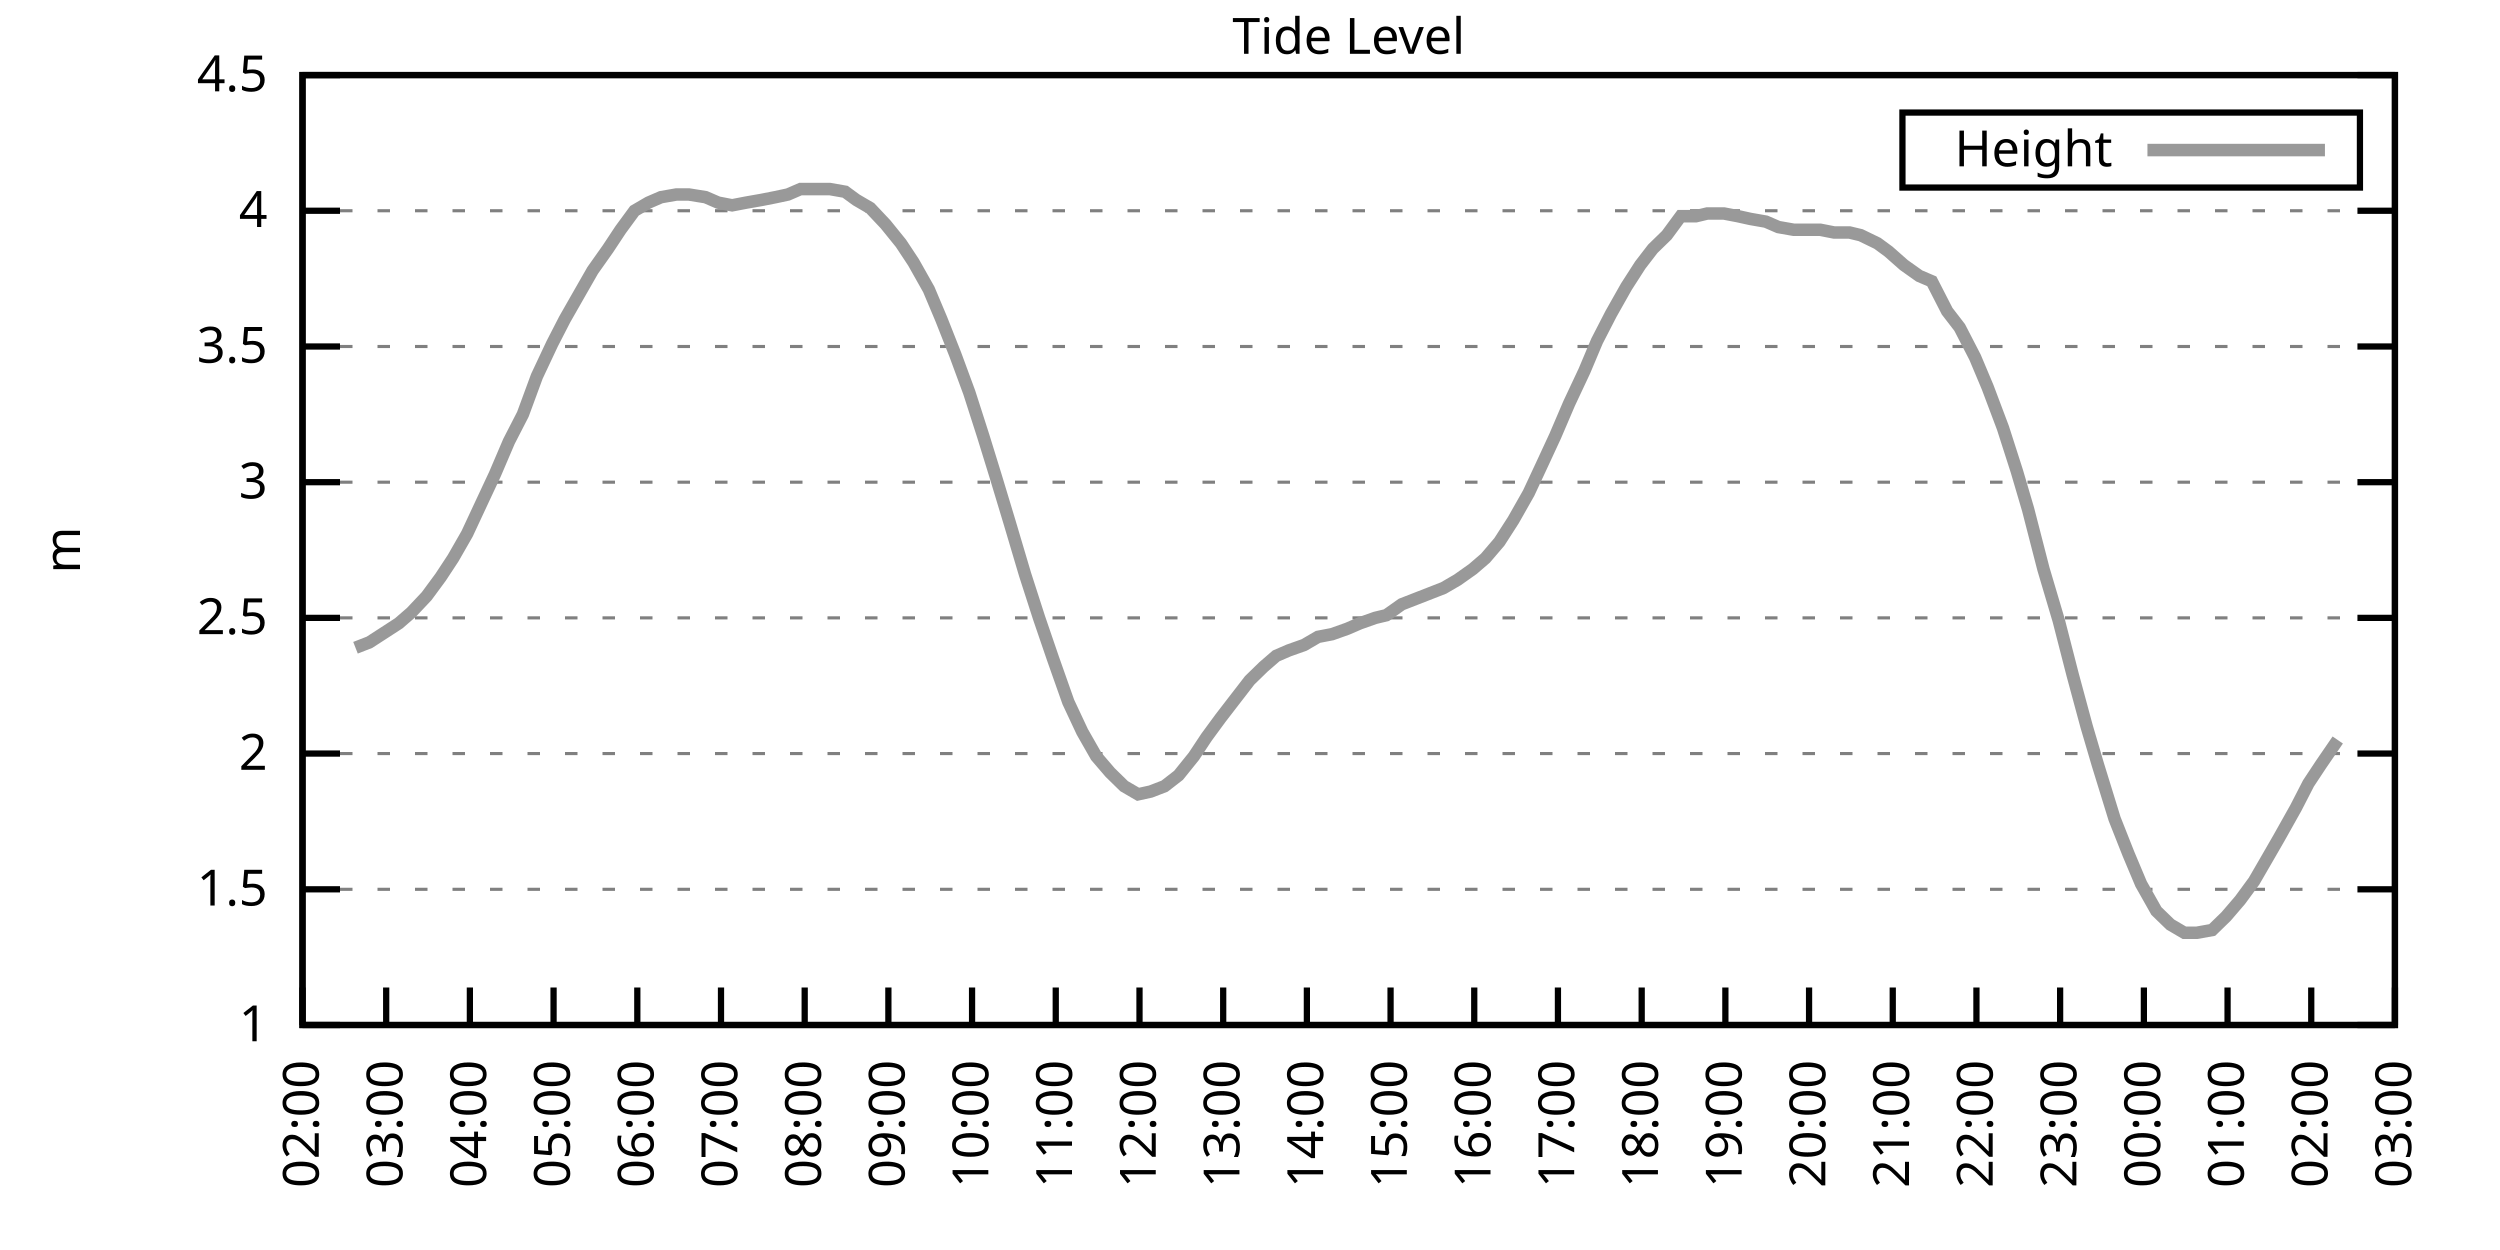
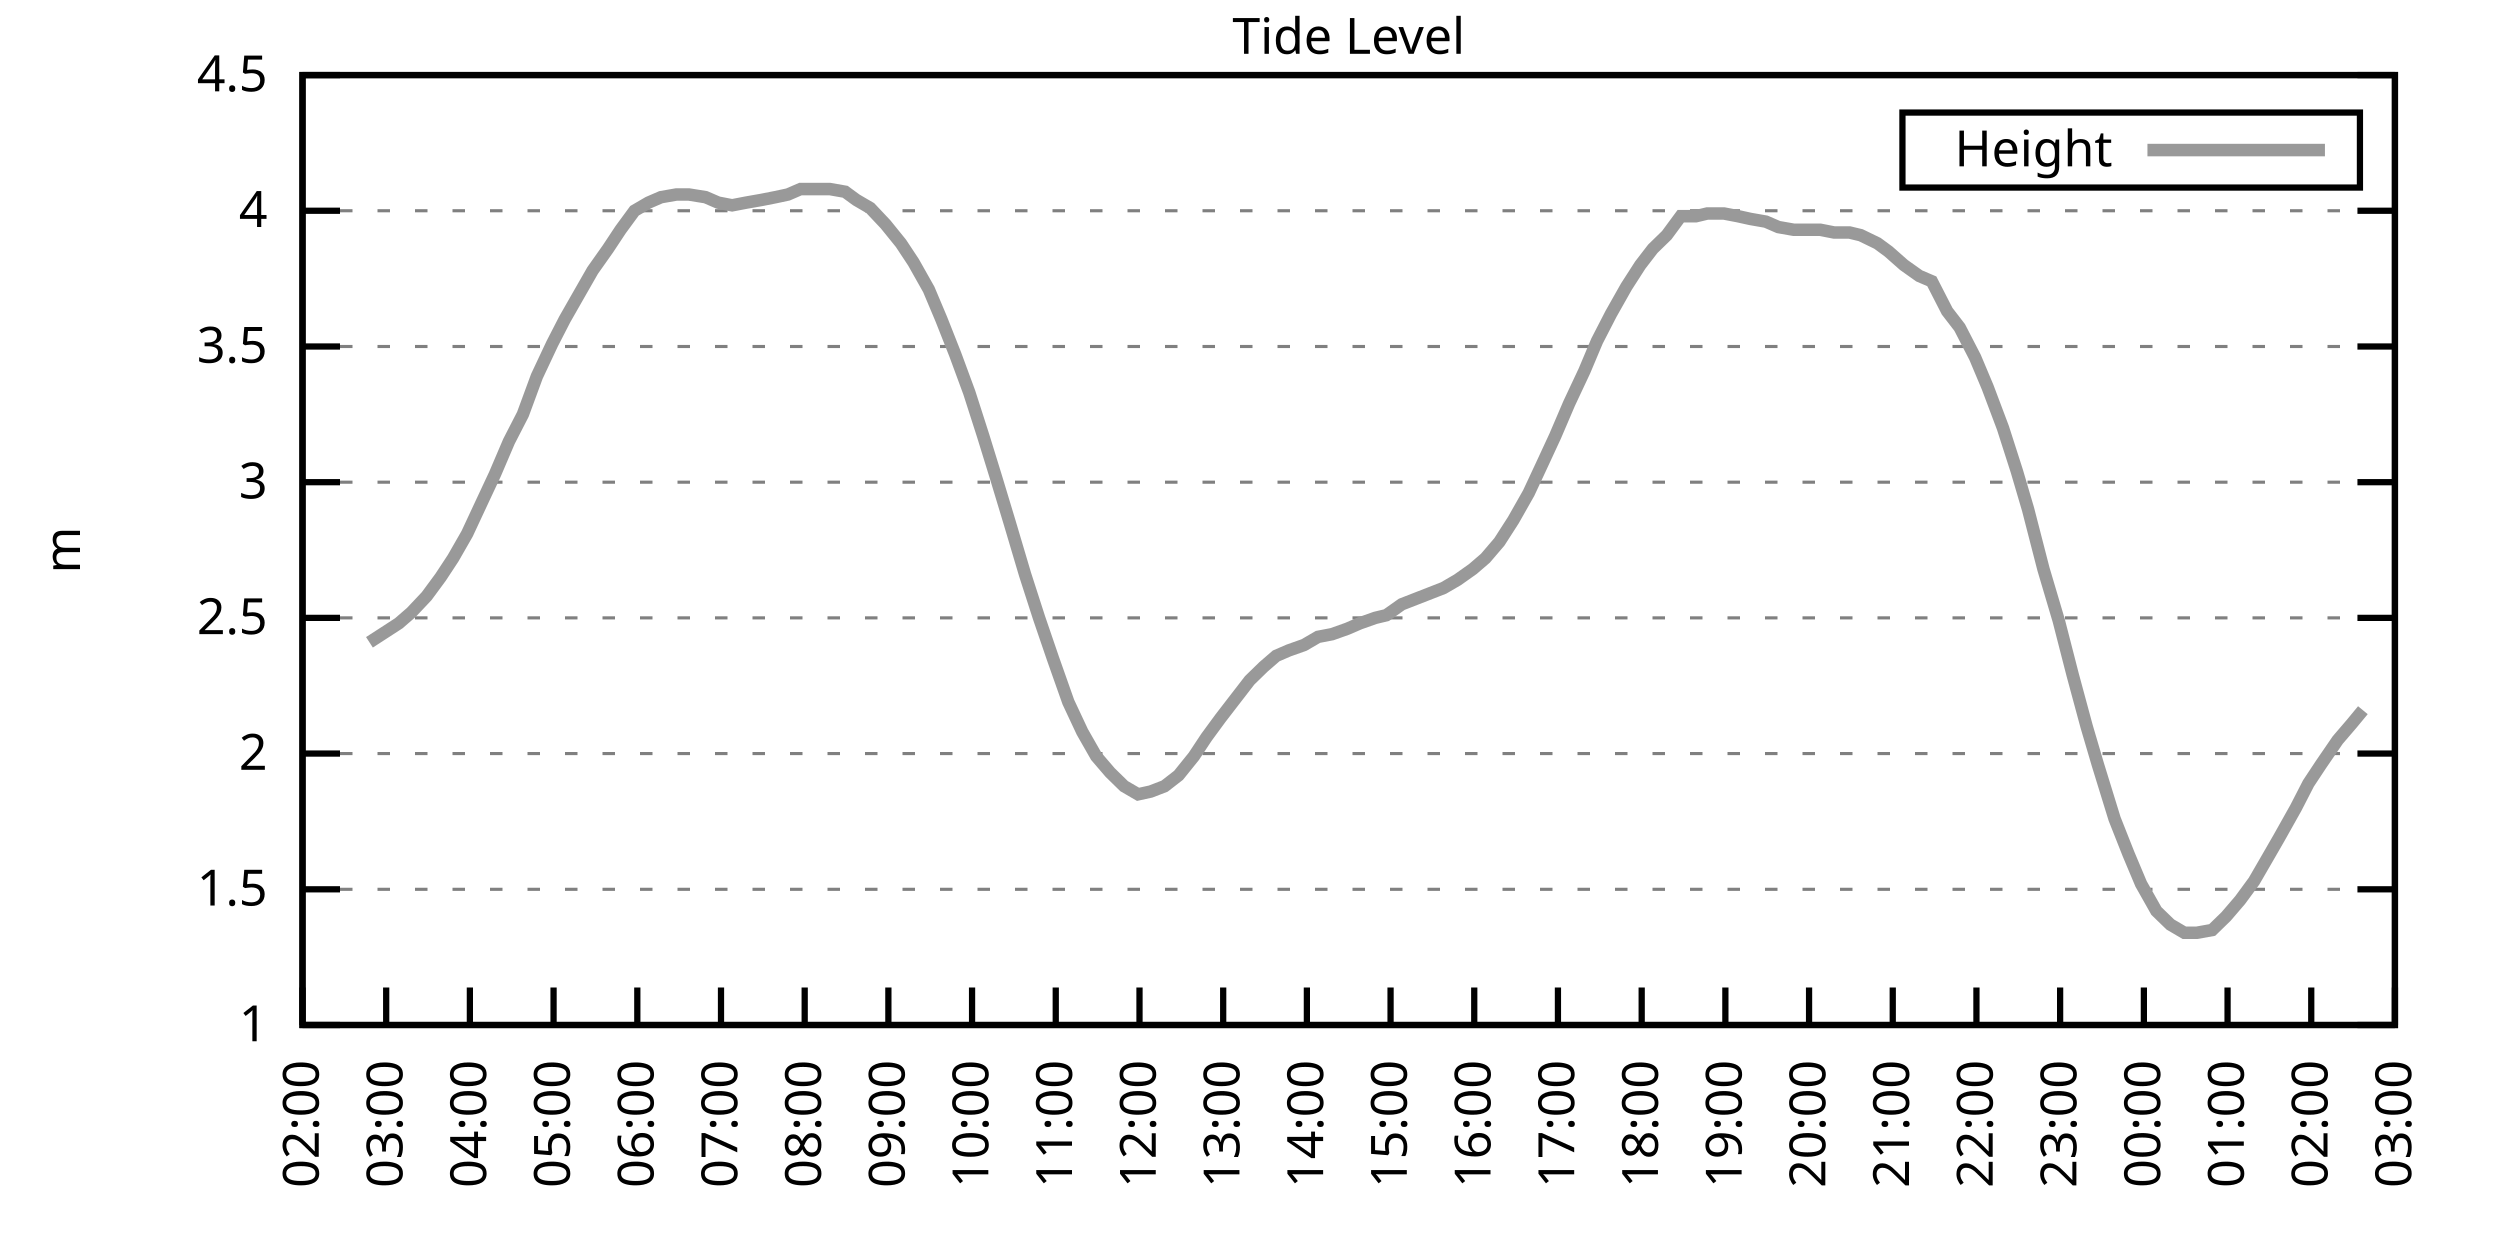
<svg xmlns="http://www.w3.org/2000/svg" xmlns:xlink="http://www.w3.org/1999/xlink" width="400" height="200" viewBox="0 0 400 200">
  <g id="gnuplot_canvas">
    <rect x="0" y="0" width="400" height="200" fill="none" />
    <defs>
      <circle id="gpDot" r="0.5" stroke-width="0.5" stroke="currentColor" />
      <path id="gpPt0" stroke-width="0.333" stroke="currentColor" d="M-1,0 h2 M0,-1 v2" />
      <path id="gpPt1" stroke-width="0.333" stroke="currentColor" d="M-1,-1 L1,1 M1,-1 L-1,1" />
      <path id="gpPt2" stroke-width="0.333" stroke="currentColor" d="M-1,0 L1,0 M0,-1 L0,1 M-1,-1 L1,1 M-1,1 L1,-1" />
      <rect id="gpPt3" stroke-width="0.333" stroke="currentColor" x="-1" y="-1" width="2" height="2" />
      <rect id="gpPt4" stroke-width="0.333" stroke="currentColor" fill="currentColor" x="-1" y="-1" width="2" height="2" />
      <circle id="gpPt5" stroke-width="0.333" stroke="currentColor" cx="0" cy="0" r="1" />
      <use xlink:href="#gpPt5" id="gpPt6" fill="currentColor" stroke="none" />
      <path id="gpPt7" stroke-width="0.333" stroke="currentColor" d="M0,-1.33 L-1.33,0.67 L1.33,0.67 z" />
      <use xlink:href="#gpPt7" id="gpPt8" fill="currentColor" stroke="none" />
      <use xlink:href="#gpPt7" id="gpPt9" stroke="currentColor" transform="rotate(180)" />
      <use xlink:href="#gpPt9" id="gpPt10" fill="currentColor" stroke="none" />
      <use xlink:href="#gpPt3" id="gpPt11" stroke="currentColor" transform="rotate(45)" />
      <use xlink:href="#gpPt11" id="gpPt12" fill="currentColor" stroke="none" />
      <path id="gpPt13" stroke-width="0.333" stroke="currentColor" d="M0,1.330 L1.265,0.411 L0.782,-1.067 L-0.782,-1.076 L-1.265,0.411 z" />
      <use xlink:href="#gpPt13" id="gpPt14" fill="currentColor" stroke="none" />
      <filter id="textbox" filterUnits="objectBoundingBox" x="0" y="0" height="1" width="1">
        <feFlood flood-color="white" flood-opacity="1" result="bgnd" />
        <feComposite in="SourceGraphic" in2="bgnd" operator="atop" />
      </filter>
      <filter id="greybox" filterUnits="objectBoundingBox" x="0" y="0" height="1" width="1">
        <feFlood flood-color="lightgrey" flood-opacity="1" result="grey" />
        <feComposite in="SourceGraphic" in2="grey" operator="atop" />
      </filter>
    </defs>
    <g fill="none" color="white" stroke="currentColor" stroke-width="1.00" stroke-linecap="butt" stroke-linejoin="miter">
</g>
    <g fill="none" color="black" stroke="currentColor" stroke-width="1.00" stroke-linecap="butt" stroke-linejoin="miter">
      <g stroke="none" shape-rendering="crispEdges">
        <polygon fill="rgb(255, 255, 255)" points="48.40,164.00 383.18,164.00 383.18,12.02 48.40,12.02 " />
      </g>
    </g>
    <g fill="none" color="black" stroke="currentColor" stroke-width="1.00" stroke-linecap="butt" stroke-linejoin="miter">
</g>
    <g fill="none" color="black" stroke="black" stroke-width="0.50" stroke-linecap="butt" stroke-linejoin="miter">
</g>
    <g fill="none" color="gray" stroke="currentColor" stroke-width="0.50" stroke-linecap="butt" stroke-linejoin="miter">
      <path stroke="gray" stroke-dasharray="2,4" class="gridline" d="M48.40,164.00 L383.19,164.00  " />
    </g>
    <g fill="none" color="gray" stroke="gray" stroke-width="1.00" stroke-linecap="butt" stroke-linejoin="miter">
</g>
    <g fill="none" color="black" stroke="currentColor" stroke-width="1.00" stroke-linecap="butt" stroke-linejoin="miter">
      <path stroke="black" d="M48.40,164.00 L54.40,164.00 M383.19,164.00 L377.19,164.00  " />
      <g transform="translate(42.80,166.60)" stroke="none" fill="black" font-family="Sans" font-size="8.00" text-anchor="end">
        <text>
          <tspan font-family="Sans"> 1</tspan>
        </text>
      </g>
    </g>
    <g fill="none" color="black" stroke="currentColor" stroke-width="1.00" stroke-linecap="butt" stroke-linejoin="miter">
</g>
    <g fill="none" color="black" stroke="black" stroke-width="0.50" stroke-linecap="butt" stroke-linejoin="miter">
</g>
    <g fill="none" color="gray" stroke="currentColor" stroke-width="0.50" stroke-linecap="butt" stroke-linejoin="miter">
      <path stroke="gray" stroke-dasharray="2,4" class="gridline" d="M48.40,142.29 L383.19,142.29  " />
    </g>
    <g fill="none" color="gray" stroke="gray" stroke-width="1.00" stroke-linecap="butt" stroke-linejoin="miter">
</g>
    <g fill="none" color="black" stroke="currentColor" stroke-width="1.00" stroke-linecap="butt" stroke-linejoin="miter">
      <path stroke="black" d="M48.40,142.29 L54.40,142.29 M383.19,142.29 L377.19,142.29  " />
      <g transform="translate(42.80,144.89)" stroke="none" fill="black" font-family="Sans" font-size="8.00" text-anchor="end">
        <text>
          <tspan font-family="Sans"> 1.5</tspan>
        </text>
      </g>
    </g>
    <g fill="none" color="black" stroke="currentColor" stroke-width="1.00" stroke-linecap="butt" stroke-linejoin="miter">
</g>
    <g fill="none" color="black" stroke="black" stroke-width="0.50" stroke-linecap="butt" stroke-linejoin="miter">
</g>
    <g fill="none" color="gray" stroke="currentColor" stroke-width="0.50" stroke-linecap="butt" stroke-linejoin="miter">
      <path stroke="gray" stroke-dasharray="2,4" class="gridline" d="M48.40,120.57 L383.19,120.57  " />
    </g>
    <g fill="none" color="gray" stroke="gray" stroke-width="1.00" stroke-linecap="butt" stroke-linejoin="miter">
</g>
    <g fill="none" color="black" stroke="currentColor" stroke-width="1.00" stroke-linecap="butt" stroke-linejoin="miter">
      <path stroke="black" d="M48.40,120.57 L54.40,120.57 M383.19,120.57 L377.19,120.57  " />
      <g transform="translate(42.80,123.17)" stroke="none" fill="black" font-family="Sans" font-size="8.00" text-anchor="end">
        <text>
          <tspan font-family="Sans"> 2</tspan>
        </text>
      </g>
    </g>
    <g fill="none" color="black" stroke="currentColor" stroke-width="1.00" stroke-linecap="butt" stroke-linejoin="miter">
</g>
    <g fill="none" color="black" stroke="black" stroke-width="0.50" stroke-linecap="butt" stroke-linejoin="miter">
</g>
    <g fill="none" color="gray" stroke="currentColor" stroke-width="0.50" stroke-linecap="butt" stroke-linejoin="miter">
      <path stroke="gray" stroke-dasharray="2,4" class="gridline" d="M48.40,98.86 L383.19,98.86  " />
    </g>
    <g fill="none" color="gray" stroke="gray" stroke-width="1.00" stroke-linecap="butt" stroke-linejoin="miter">
</g>
    <g fill="none" color="black" stroke="currentColor" stroke-width="1.00" stroke-linecap="butt" stroke-linejoin="miter">
      <path stroke="black" d="M48.40,98.86 L54.40,98.86 M383.19,98.86 L377.19,98.86  " />
      <g transform="translate(42.80,101.46)" stroke="none" fill="black" font-family="Sans" font-size="8.00" text-anchor="end">
        <text>
          <tspan font-family="Sans"> 2.5</tspan>
        </text>
      </g>
    </g>
    <g fill="none" color="black" stroke="currentColor" stroke-width="1.00" stroke-linecap="butt" stroke-linejoin="miter">
</g>
    <g fill="none" color="black" stroke="black" stroke-width="0.50" stroke-linecap="butt" stroke-linejoin="miter">
</g>
    <g fill="none" color="gray" stroke="currentColor" stroke-width="0.50" stroke-linecap="butt" stroke-linejoin="miter">
      <path stroke="gray" stroke-dasharray="2,4" class="gridline" d="M48.40,77.15 L383.19,77.15  " />
    </g>
    <g fill="none" color="gray" stroke="gray" stroke-width="1.00" stroke-linecap="butt" stroke-linejoin="miter">
</g>
    <g fill="none" color="black" stroke="currentColor" stroke-width="1.00" stroke-linecap="butt" stroke-linejoin="miter">
      <path stroke="black" d="M48.40,77.15 L54.40,77.15 M383.19,77.15 L377.19,77.15  " />
      <g transform="translate(42.80,79.75)" stroke="none" fill="black" font-family="Sans" font-size="8.00" text-anchor="end">
        <text>
          <tspan font-family="Sans"> 3</tspan>
        </text>
      </g>
    </g>
    <g fill="none" color="black" stroke="currentColor" stroke-width="1.00" stroke-linecap="butt" stroke-linejoin="miter">
</g>
    <g fill="none" color="black" stroke="black" stroke-width="0.50" stroke-linecap="butt" stroke-linejoin="miter">
</g>
    <g fill="none" color="gray" stroke="currentColor" stroke-width="0.50" stroke-linecap="butt" stroke-linejoin="miter">
      <path stroke="gray" stroke-dasharray="2,4" class="gridline" d="M48.40,55.44 L383.19,55.44  " />
    </g>
    <g fill="none" color="gray" stroke="gray" stroke-width="1.00" stroke-linecap="butt" stroke-linejoin="miter">
</g>
    <g fill="none" color="black" stroke="currentColor" stroke-width="1.00" stroke-linecap="butt" stroke-linejoin="miter">
      <path stroke="black" d="M48.40,55.44 L54.40,55.44 M383.19,55.44 L377.19,55.44  " />
      <g transform="translate(42.80,58.04)" stroke="none" fill="black" font-family="Sans" font-size="8.00" text-anchor="end">
        <text>
          <tspan font-family="Sans"> 3.5</tspan>
        </text>
      </g>
    </g>
    <g fill="none" color="black" stroke="currentColor" stroke-width="1.00" stroke-linecap="butt" stroke-linejoin="miter">
</g>
    <g fill="none" color="black" stroke="black" stroke-width="0.50" stroke-linecap="butt" stroke-linejoin="miter">
</g>
    <g fill="none" color="gray" stroke="currentColor" stroke-width="0.50" stroke-linecap="butt" stroke-linejoin="miter">
      <path stroke="gray" stroke-dasharray="2,4" class="gridline" d="M48.40,33.72 L383.19,33.72  " />
    </g>
    <g fill="none" color="gray" stroke="gray" stroke-width="1.00" stroke-linecap="butt" stroke-linejoin="miter">
</g>
    <g fill="none" color="black" stroke="currentColor" stroke-width="1.00" stroke-linecap="butt" stroke-linejoin="miter">
      <path stroke="black" d="M48.40,33.72 L54.40,33.72 M383.19,33.72 L377.19,33.72  " />
      <g transform="translate(42.80,36.32)" stroke="none" fill="black" font-family="Sans" font-size="8.00" text-anchor="end">
        <text>
          <tspan font-family="Sans"> 4</tspan>
        </text>
      </g>
    </g>
    <g fill="none" color="black" stroke="currentColor" stroke-width="1.00" stroke-linecap="butt" stroke-linejoin="miter">
</g>
    <g fill="none" color="black" stroke="black" stroke-width="0.50" stroke-linecap="butt" stroke-linejoin="miter">
</g>
    <g fill="none" color="gray" stroke="currentColor" stroke-width="0.50" stroke-linecap="butt" stroke-linejoin="miter">
      <path stroke="gray" stroke-dasharray="2,4" class="gridline" d="M48.40,12.01 L383.19,12.01  " />
    </g>
    <g fill="none" color="gray" stroke="gray" stroke-width="1.00" stroke-linecap="butt" stroke-linejoin="miter">
</g>
    <g fill="none" color="black" stroke="currentColor" stroke-width="1.00" stroke-linecap="butt" stroke-linejoin="miter">
      <path stroke="black" d="M48.40,12.01 L54.40,12.01 M383.19,12.01 L377.19,12.01  " />
      <g transform="translate(42.80,14.61)" stroke="none" fill="black" font-family="Sans" font-size="8.00" text-anchor="end">
        <text>
          <tspan font-family="Sans"> 4.5</tspan>
        </text>
      </g>
    </g>
    <g fill="none" color="black" stroke="currentColor" stroke-width="1.00" stroke-linecap="butt" stroke-linejoin="miter">
      <path stroke="black" d="M48.40,164.00 L48.40,158.00  " />
      <g transform="translate(51.00,169.60) rotate(270.00)" stroke="none" fill="black" font-family="Sans" font-size="8.00" text-anchor="end">
        <text>
          <tspan font-family="Sans">02:00</tspan>
        </text>
      </g>
    </g>
    <g fill="none" color="black" stroke="currentColor" stroke-width="1.00" stroke-linecap="butt" stroke-linejoin="miter">
      <path stroke="black" d="M61.79,164.00 L61.79,158.00  " />
      <g transform="translate(64.39,169.60) rotate(270.00)" stroke="none" fill="black" font-family="Sans" font-size="8.00" text-anchor="end">
        <text>
          <tspan font-family="Sans">03:00</tspan>
        </text>
      </g>
    </g>
    <g fill="none" color="black" stroke="currentColor" stroke-width="1.00" stroke-linecap="butt" stroke-linejoin="miter">
      <path stroke="black" d="M75.18,164.00 L75.18,158.00  " />
      <g transform="translate(77.78,169.60) rotate(270.00)" stroke="none" fill="black" font-family="Sans" font-size="8.00" text-anchor="end">
        <text>
          <tspan font-family="Sans">04:00</tspan>
        </text>
      </g>
    </g>
    <g fill="none" color="black" stroke="currentColor" stroke-width="1.00" stroke-linecap="butt" stroke-linejoin="miter">
      <path stroke="black" d="M88.57,164.00 L88.57,158.00  " />
      <g transform="translate(91.17,169.60) rotate(270.00)" stroke="none" fill="black" font-family="Sans" font-size="8.00" text-anchor="end">
        <text>
          <tspan font-family="Sans">05:00</tspan>
        </text>
      </g>
    </g>
    <g fill="none" color="black" stroke="currentColor" stroke-width="1.00" stroke-linecap="butt" stroke-linejoin="miter">
      <path stroke="black" d="M101.97,164.00 L101.97,158.00  " />
      <g transform="translate(104.57,169.60) rotate(270.00)" stroke="none" fill="black" font-family="Sans" font-size="8.00" text-anchor="end">
        <text>
          <tspan font-family="Sans">06:00</tspan>
        </text>
      </g>
    </g>
    <g fill="none" color="black" stroke="currentColor" stroke-width="1.00" stroke-linecap="butt" stroke-linejoin="miter">
      <path stroke="black" d="M115.36,164.00 L115.36,158.00  " />
      <g transform="translate(117.96,169.60) rotate(270.00)" stroke="none" fill="black" font-family="Sans" font-size="8.00" text-anchor="end">
        <text>
          <tspan font-family="Sans">07:00</tspan>
        </text>
      </g>
    </g>
    <g fill="none" color="black" stroke="currentColor" stroke-width="1.00" stroke-linecap="butt" stroke-linejoin="miter">
      <path stroke="black" d="M128.75,164.00 L128.75,158.00  " />
      <g transform="translate(131.35,169.60) rotate(270.00)" stroke="none" fill="black" font-family="Sans" font-size="8.00" text-anchor="end">
        <text>
          <tspan font-family="Sans">08:00</tspan>
        </text>
      </g>
    </g>
    <g fill="none" color="black" stroke="currentColor" stroke-width="1.00" stroke-linecap="butt" stroke-linejoin="miter">
      <path stroke="black" d="M142.14,164.00 L142.14,158.00  " />
      <g transform="translate(144.74,169.60) rotate(270.00)" stroke="none" fill="black" font-family="Sans" font-size="8.00" text-anchor="end">
        <text>
          <tspan font-family="Sans">09:00</tspan>
        </text>
      </g>
    </g>
    <g fill="none" color="black" stroke="currentColor" stroke-width="1.00" stroke-linecap="butt" stroke-linejoin="miter">
      <path stroke="black" d="M155.53,164.00 L155.53,158.00  " />
      <g transform="translate(158.13,169.60) rotate(270.00)" stroke="none" fill="black" font-family="Sans" font-size="8.00" text-anchor="end">
        <text>
          <tspan font-family="Sans">10:00</tspan>
        </text>
      </g>
    </g>
    <g fill="none" color="black" stroke="currentColor" stroke-width="1.00" stroke-linecap="butt" stroke-linejoin="miter">
      <path stroke="black" d="M168.92,164.00 L168.92,158.00  " />
      <g transform="translate(171.52,169.60) rotate(270.00)" stroke="none" fill="black" font-family="Sans" font-size="8.00" text-anchor="end">
        <text>
          <tspan font-family="Sans">11:00</tspan>
        </text>
      </g>
    </g>
    <g fill="none" color="black" stroke="currentColor" stroke-width="1.00" stroke-linecap="butt" stroke-linejoin="miter">
      <path stroke="black" d="M182.32,164.00 L182.32,158.00  " />
      <g transform="translate(184.92,169.60) rotate(270.00)" stroke="none" fill="black" font-family="Sans" font-size="8.00" text-anchor="end">
        <text>
          <tspan font-family="Sans">12:00</tspan>
        </text>
      </g>
    </g>
    <g fill="none" color="black" stroke="currentColor" stroke-width="1.00" stroke-linecap="butt" stroke-linejoin="miter">
      <path stroke="black" d="M195.71,164.00 L195.71,158.00  " />
      <g transform="translate(198.31,169.60) rotate(270.00)" stroke="none" fill="black" font-family="Sans" font-size="8.00" text-anchor="end">
        <text>
          <tspan font-family="Sans">13:00</tspan>
        </text>
      </g>
    </g>
    <g fill="none" color="black" stroke="currentColor" stroke-width="1.00" stroke-linecap="butt" stroke-linejoin="miter">
      <path stroke="black" d="M209.10,164.00 L209.10,158.00  " />
      <g transform="translate(211.70,169.60) rotate(270.00)" stroke="none" fill="black" font-family="Sans" font-size="8.00" text-anchor="end">
        <text>
          <tspan font-family="Sans">14:00</tspan>
        </text>
      </g>
    </g>
    <g fill="none" color="black" stroke="currentColor" stroke-width="1.00" stroke-linecap="butt" stroke-linejoin="miter">
      <path stroke="black" d="M222.49,164.00 L222.49,158.00  " />
      <g transform="translate(225.09,169.60) rotate(270.00)" stroke="none" fill="black" font-family="Sans" font-size="8.00" text-anchor="end">
        <text>
          <tspan font-family="Sans">15:00</tspan>
        </text>
      </g>
    </g>
    <g fill="none" color="black" stroke="currentColor" stroke-width="1.00" stroke-linecap="butt" stroke-linejoin="miter">
      <path stroke="black" d="M235.88,164.00 L235.88,158.00  " />
      <g transform="translate(238.48,169.60) rotate(270.00)" stroke="none" fill="black" font-family="Sans" font-size="8.00" text-anchor="end">
        <text>
          <tspan font-family="Sans">16:00</tspan>
        </text>
      </g>
    </g>
    <g fill="none" color="black" stroke="currentColor" stroke-width="1.00" stroke-linecap="butt" stroke-linejoin="miter">
      <path stroke="black" d="M249.27,164.00 L249.27,158.00  " />
      <g transform="translate(251.87,169.60) rotate(270.00)" stroke="none" fill="black" font-family="Sans" font-size="8.00" text-anchor="end">
        <text>
          <tspan font-family="Sans">17:00</tspan>
        </text>
      </g>
    </g>
    <g fill="none" color="black" stroke="currentColor" stroke-width="1.00" stroke-linecap="butt" stroke-linejoin="miter">
      <path stroke="black" d="M262.67,164.00 L262.67,158.00  " />
      <g transform="translate(265.27,169.60) rotate(270.00)" stroke="none" fill="black" font-family="Sans" font-size="8.00" text-anchor="end">
        <text>
          <tspan font-family="Sans">18:00</tspan>
        </text>
      </g>
    </g>
    <g fill="none" color="black" stroke="currentColor" stroke-width="1.00" stroke-linecap="butt" stroke-linejoin="miter">
      <path stroke="black" d="M276.06,164.00 L276.06,158.00  " />
      <g transform="translate(278.66,169.60) rotate(270.00)" stroke="none" fill="black" font-family="Sans" font-size="8.00" text-anchor="end">
        <text>
          <tspan font-family="Sans">19:00</tspan>
        </text>
      </g>
    </g>
    <g fill="none" color="black" stroke="currentColor" stroke-width="1.00" stroke-linecap="butt" stroke-linejoin="miter">
      <path stroke="black" d="M289.45,164.00 L289.45,158.00  " />
      <g transform="translate(292.05,169.60) rotate(270.00)" stroke="none" fill="black" font-family="Sans" font-size="8.00" text-anchor="end">
        <text>
          <tspan font-family="Sans">20:00</tspan>
        </text>
      </g>
    </g>
    <g fill="none" color="black" stroke="currentColor" stroke-width="1.00" stroke-linecap="butt" stroke-linejoin="miter">
      <path stroke="black" d="M302.84,164.00 L302.84,158.00  " />
      <g transform="translate(305.44,169.60) rotate(270.00)" stroke="none" fill="black" font-family="Sans" font-size="8.00" text-anchor="end">
        <text>
          <tspan font-family="Sans">21:00</tspan>
        </text>
      </g>
    </g>
    <g fill="none" color="black" stroke="currentColor" stroke-width="1.00" stroke-linecap="butt" stroke-linejoin="miter">
      <path stroke="black" d="M316.23,164.00 L316.23,158.00  " />
      <g transform="translate(318.83,169.60) rotate(270.00)" stroke="none" fill="black" font-family="Sans" font-size="8.00" text-anchor="end">
        <text>
          <tspan font-family="Sans">22:00</tspan>
        </text>
      </g>
    </g>
    <g fill="none" color="black" stroke="currentColor" stroke-width="1.00" stroke-linecap="butt" stroke-linejoin="miter">
      <path stroke="black" d="M329.62,164.00 L329.62,158.00  " />
      <g transform="translate(332.22,169.60) rotate(270.00)" stroke="none" fill="black" font-family="Sans" font-size="8.00" text-anchor="end">
        <text>
          <tspan font-family="Sans">23:00</tspan>
        </text>
      </g>
    </g>
    <g fill="none" color="black" stroke="currentColor" stroke-width="1.00" stroke-linecap="butt" stroke-linejoin="miter">
      <path stroke="black" d="M343.02,164.00 L343.02,158.00  " />
      <g transform="translate(345.62,169.60) rotate(270.00)" stroke="none" fill="black" font-family="Sans" font-size="8.00" text-anchor="end">
        <text>
          <tspan font-family="Sans">00:00</tspan>
        </text>
      </g>
    </g>
    <g fill="none" color="black" stroke="currentColor" stroke-width="1.00" stroke-linecap="butt" stroke-linejoin="miter">
      <path stroke="black" d="M356.41,164.00 L356.41,158.00  " />
      <g transform="translate(359.01,169.60) rotate(270.00)" stroke="none" fill="black" font-family="Sans" font-size="8.00" text-anchor="end">
        <text>
          <tspan font-family="Sans">01:00</tspan>
        </text>
      </g>
    </g>
    <g fill="none" color="black" stroke="currentColor" stroke-width="1.00" stroke-linecap="butt" stroke-linejoin="miter">
      <path stroke="black" d="M369.80,164.00 L369.80,158.00  " />
      <g transform="translate(372.40,169.60) rotate(270.00)" stroke="none" fill="black" font-family="Sans" font-size="8.00" text-anchor="end">
        <text>
          <tspan font-family="Sans">02:00</tspan>
        </text>
      </g>
    </g>
    <g fill="none" color="black" stroke="currentColor" stroke-width="1.00" stroke-linecap="butt" stroke-linejoin="miter">
      <path stroke="black" d="M383.19,164.00 L383.19,158.00  " />
      <g transform="translate(385.79,169.60) rotate(270.00)" stroke="none" fill="black" font-family="Sans" font-size="8.00" text-anchor="end">
        <text>
          <tspan font-family="Sans">03:00</tspan>
        </text>
      </g>
    </g>
    <g fill="none" color="black" stroke="currentColor" stroke-width="1.00" stroke-linecap="butt" stroke-linejoin="miter">
</g>
    <g fill="none" color="black" stroke="currentColor" stroke-width="1.00" stroke-linecap="butt" stroke-linejoin="miter">
      <path stroke="black" d="M48.40,12.01 L48.40,164.00 L383.19,164.00 L383.19,12.01 L48.40,12.01 Z  " />
    </g>
    <g fill="none" color="black" stroke="currentColor" stroke-width="1.00" stroke-linecap="butt" stroke-linejoin="miter">
</g>
    <g fill="none" color="black" stroke="currentColor" stroke-width="1.00" stroke-linecap="butt" stroke-linejoin="miter">
      <path stroke="black" d="M304.39,30.01 L304.39,18.01 L377.59,18.01 L377.59,30.01 L304.39,30.01 Z  " />
    </g>
    <g id="Tide_level_plot_1">
      <g fill="none" color="white" stroke="black" stroke-width="2.00" stroke-linecap="butt" stroke-linejoin="miter">
</g>
      <g fill="none" color="black" stroke="currentColor" stroke-width="2.00" stroke-linecap="butt" stroke-linejoin="miter">
        <g transform="translate(337.99,26.61)" stroke="none" fill="black" font-family="Sans" font-size="8.00" text-anchor="end">
          <text>
            <tspan font-family="Sans">Height</tspan>
          </text>
        </g>
      </g>
      <g fill="none" color="black" stroke="currentColor" stroke-width="2.00" stroke-linecap="butt" stroke-linejoin="miter">
-         <path stroke="rgb(153, 153, 153)" d="M343.59,24.01 L371.99,24.01 M56.88,103.64 L59.11,102.77 L61.12,101.47 L63.80,99.73 L65.81,97.99 L68.26,95.39   L70.50,92.35 L72.50,89.31 L74.74,85.40 L76.97,80.62 L79.20,75.85 L81.43,70.63 L83.66,66.29 L85.90,60.21   L88.35,55.00 L90.36,51.09 L92.59,47.18 L94.82,43.28 L97.28,39.80 L99.29,36.76 L101.52,33.72 L103.75,32.42   L105.76,31.55 L108.22,31.12 L110.22,31.12 L112.90,31.55 L114.91,32.42 L117.14,32.85 L119.38,32.42 L121.83,31.99   L124.06,31.55 L126.07,31.12 L128.08,30.25 L130.76,30.25 L132.77,30.25 L135.22,30.68 L137.01,31.99 L139.24,33.29   L141.69,35.89 L144.15,38.93 L146.16,41.97 L148.61,46.32 L150.62,51.09 L152.85,56.74 L155.09,62.82 L157.32,69.77   L159.33,76.28 L161.56,83.66 L164.01,91.91 L166.25,98.86 L168.48,105.38 L170.93,112.32 L173.17,117.10 L175.40,121.01   L177.63,123.61 L179.86,125.79 L182.09,127.09 L184.10,126.65 L186.33,125.79 L188.57,124.05 L191.02,121.01 L193.03,117.97   L195.26,114.93 L197.27,112.32 L199.95,108.85 L202.18,106.68 L204.19,104.94 L206.20,104.07 L208.65,103.20 L210.88,101.90   L213.12,101.47 L215.57,100.60 L217.58,99.73 L220.04,98.86 L221.82,98.43 L224.28,96.69 L226.51,95.82 L228.74,94.95   L230.97,94.08 L233.20,92.78 L235.66,91.04 L237.67,89.31 L239.90,86.70 L242.13,83.23 L244.59,78.89 L246.82,74.11   L248.83,69.77 L251.06,64.56 L253.51,59.34 L255.52,54.57 L257.76,50.22 L260.21,45.88 L262.44,42.41 L264.45,39.80   L266.68,37.63 L268.92,34.59 L271.37,34.59 L273.16,34.16 L275.83,34.16 L278.07,34.59 L280.07,35.03 L282.53,35.46   L284.54,36.33 L286.99,36.76 L289.23,36.76 L291.23,36.76 L293.47,37.20 L295.92,37.20 L297.71,37.63 L300.39,38.93   L302.17,40.24 L304.63,42.41 L307.08,44.15 L309.09,45.01 L311.54,49.79 L313.55,52.40 L316.01,57.17 L318.02,61.95   L320.47,68.46 L322.70,75.41 L324.49,81.49 L326.95,91.04 L329.40,99.30 L331.63,107.98 L333.86,116.23 L335.65,122.31   L338.33,131.00 L340.56,136.64 L342.57,141.42 L345.02,145.76 L347.26,147.93 L349.49,149.24 L351.50,149.24 L353.95,148.80   L356.18,146.63 L358.42,144.02 L360.65,140.98 L362.66,137.51 L364.66,134.04 L367.34,129.26 L369.35,125.35 L371.36,122.31   L374.04,118.40  " />
+         <path stroke="rgb(153, 153, 153)" d="M343.59,24.01 L371.99,24.01 M59.11,102.77 L61.12,101.47 L63.80,99.73 L65.81,97.99 L68.26,95.39 L70.50,92.35   L72.50,89.31 L74.74,85.40 L76.97,80.62 L79.20,75.85 L81.43,70.63 L83.66,66.29 L85.90,60.21 L88.35,55.00   L90.36,51.09 L92.59,47.18 L94.82,43.28 L97.28,39.80 L99.29,36.76 L101.52,33.72 L103.75,32.42 L105.76,31.55   L108.22,31.12 L110.22,31.12 L112.90,31.55 L114.91,32.42 L117.14,32.85 L119.38,32.42 L121.83,31.99 L124.06,31.55   L126.07,31.12 L128.08,30.25 L130.76,30.25 L132.77,30.25 L135.22,30.68 L137.01,31.99 L139.24,33.29 L141.69,35.89   L144.15,38.93 L146.16,41.97 L148.61,46.32 L150.62,51.09 L152.85,56.74 L155.09,62.82 L157.32,69.77 L159.33,76.28   L161.56,83.66 L164.01,91.91 L166.25,98.86 L168.48,105.38 L170.93,112.32 L173.17,117.10 L175.40,121.01 L177.63,123.61   L179.86,125.79 L182.09,127.09 L184.10,126.65 L186.33,125.79 L188.57,124.05 L191.02,121.01 L193.03,117.97 L195.26,114.93   L197.27,112.32 L199.95,108.85 L202.18,106.68 L204.19,104.94 L206.20,104.07 L208.65,103.20 L210.88,101.90 L213.12,101.47   L215.57,100.60 L217.58,99.73 L220.04,98.86 L221.82,98.43 L224.28,96.69 L226.51,95.82 L228.74,94.95 L230.97,94.08   L233.20,92.78 L235.66,91.04 L237.67,89.31 L239.90,86.70 L242.13,83.23 L244.59,78.89 L246.82,74.11 L248.83,69.77   L251.06,64.56 L253.51,59.34 L255.52,54.57 L257.76,50.22 L260.21,45.88 L262.44,42.41 L264.45,39.80 L266.68,37.63   L268.92,34.59 L271.37,34.59 L273.16,34.16 L275.83,34.16 L278.07,34.59 L280.07,35.03 L282.53,35.46 L284.54,36.33   L286.99,36.76 L289.23,36.76 L291.23,36.76 L293.47,37.20 L295.92,37.20 L297.71,37.63 L300.39,38.93 L302.17,40.24   L304.63,42.41 L307.08,44.15 L309.09,45.01 L311.54,49.79 L313.55,52.40 L316.01,57.17 L318.02,61.95 L320.47,68.46   L322.70,75.41 L324.49,81.49 L326.95,91.04 L329.40,99.30 L331.63,107.98 L333.86,116.23 L335.65,122.31 L338.33,131.00   L340.56,136.64 L342.57,141.42 L345.02,145.76 L347.26,147.93 L349.49,149.24 L351.50,149.24 L353.95,148.80 L356.18,146.63   L358.42,144.02 L360.65,140.98 L362.66,137.51 L364.66,134.04 L367.34,129.26 L369.35,125.35 L371.36,122.31 L374.04,118.40   L376.27,115.80 L378.06,113.63  " />
      </g>
    </g>
    <g fill="none" color="black" stroke="currentColor" stroke-width="2.00" stroke-linecap="butt" stroke-linejoin="miter">
</g>
    <g fill="none" color="black" stroke="black" stroke-width="1.00" stroke-linecap="butt" stroke-linejoin="miter">
</g>
    <g fill="none" color="black" stroke="currentColor" stroke-width="1.00" stroke-linecap="butt" stroke-linejoin="miter">
      <path stroke="black" d="M48.40,12.01 L48.40,164.00 L383.19,164.00 L383.19,12.01 L48.40,12.01 Z  " />
      <g transform="translate(12.80,88.01) rotate(270.00)" stroke="none" fill="black" font-family="Sans" font-size="8.00" text-anchor="middle">
        <text>
          <tspan font-family="Sans">m</tspan>
        </text>
      </g>
    </g>
    <g fill="none" color="black" stroke="currentColor" stroke-width="1.00" stroke-linecap="butt" stroke-linejoin="miter">
</g>
    <g fill="none" color="black" stroke="currentColor" stroke-width="1.00" stroke-linecap="butt" stroke-linejoin="miter">
      <g transform="translate(215.79,8.61)" stroke="none" fill="black" font-family="Sans" font-size="8.00" text-anchor="middle">
        <text>
          <tspan font-family="Sans">Tide Level</tspan>
        </text>
      </g>
    </g>
    <g fill="none" color="black" stroke="currentColor" stroke-width="1.00" stroke-linecap="butt" stroke-linejoin="miter">
</g>
  </g>
</svg>
